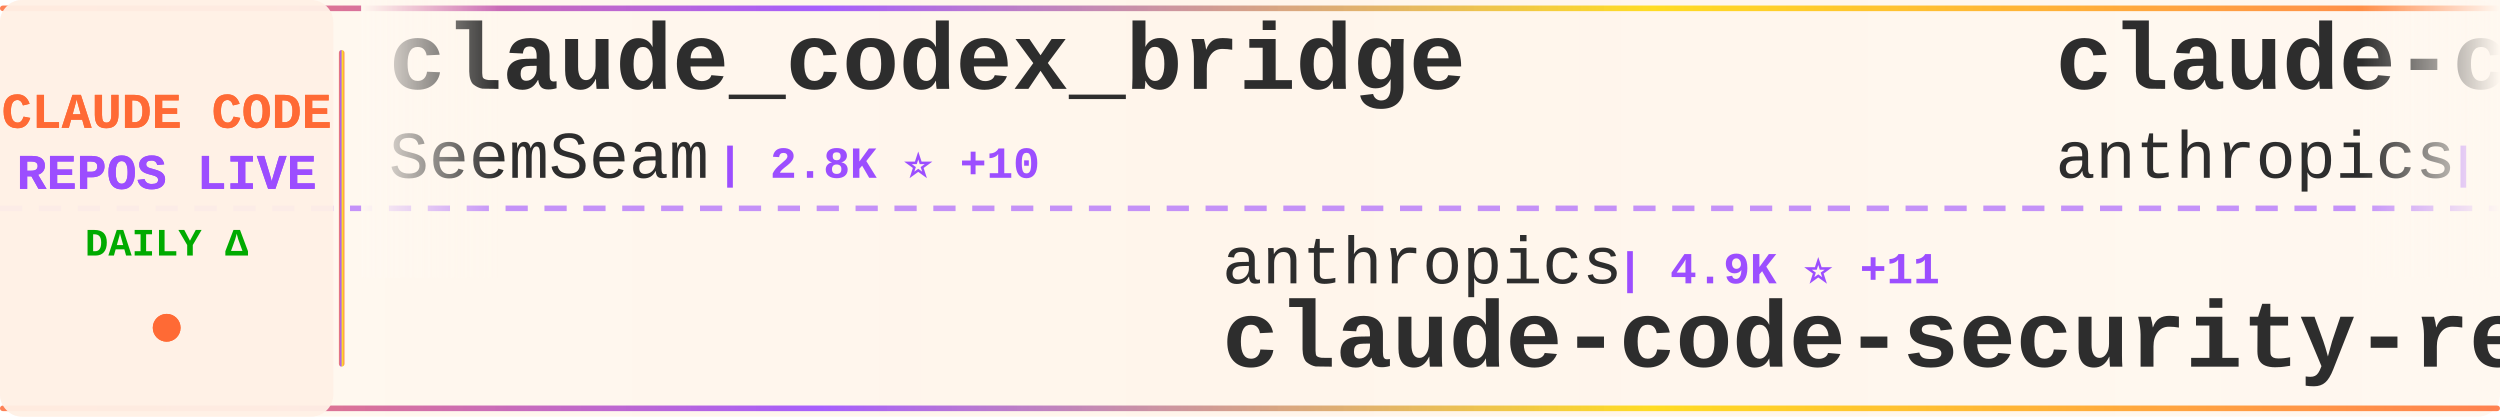
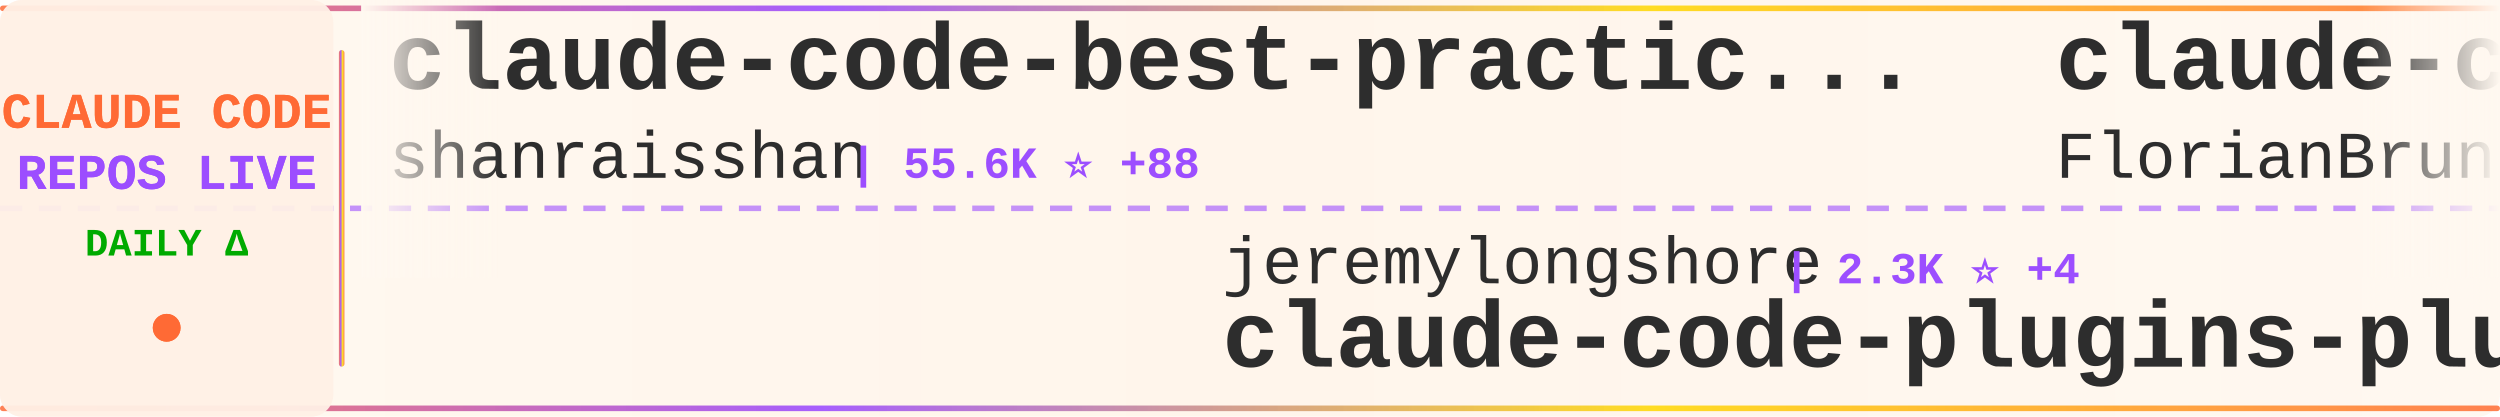
<svg xmlns="http://www.w3.org/2000/svg" width="900" height="150">
  <defs>
    <linearGradient id="tickerBg" x1="0%" y1="0%" x2="100%" y2="0%">
      <stop offset="0%" style="stop-color:#fff8f0;stop-opacity:0.98" />
      <stop offset="50%" style="stop-color:#fff5eb;stop-opacity:1" />
      <stop offset="100%" style="stop-color:#fff8f0;stop-opacity:0.98" />
    </linearGradient>
    <linearGradient id="borderGrad" x1="0%" y1="0%" x2="100%" y2="0%">
      <stop offset="0%" style="stop-color:#FF6B35;stop-opacity:0.85">
        <animate attributeName="stop-opacity" values="0.85;1;0.85" dur="2s" repeatCount="indefinite" />
      </stop>
      <stop offset="33%" style="stop-color:#9C4EFF;stop-opacity:0.9">
        <animate attributeName="stop-opacity" values="0.9;1;0.9" dur="2.2s" repeatCount="indefinite" />
      </stop>
      <stop offset="66%" style="stop-color:#FFD700;stop-opacity:0.85">
        <animate attributeName="stop-opacity" values="0.85;1;0.85" dur="1.8s" repeatCount="indefinite" />
      </stop>
      <stop offset="100%" style="stop-color:#FF6B35;stop-opacity:0.85">
        <animate attributeName="stop-opacity" values="0.85;1;0.85" dur="2s" repeatCount="indefinite" />
      </stop>
    </linearGradient>
    <filter id="textGlow">
      <feGaussianBlur stdDeviation="0.15" result="coloredBlur" />
      <feMerge>
        <feMergeNode in="coloredBlur" />
        <feMergeNode in="SourceGraphic" />
      </feMerge>
    </filter>
    <filter id="metricGlow">
      <feGaussianBlur stdDeviation="0.2" result="coloredBlur" />
      <feMerge>
        <feMergeNode in="coloredBlur" />
        <feMergeNode in="SourceGraphic" />
      </feMerge>
    </filter>
    <linearGradient id="leftFade" x1="0%" y1="0%" x2="100%" y2="0%">
      <stop offset="0%" style="stop-color:#fff8f0;stop-opacity:1" />
      <stop offset="100%" style="stop-color:#fff8f0;stop-opacity:0" />
    </linearGradient>
    <linearGradient id="rightFade" x1="0%" y1="0%" x2="100%" y2="0%">
      <stop offset="0%" style="stop-color:#fff8f0;stop-opacity:0" />
      <stop offset="100%" style="stop-color:#fff8f0;stop-opacity:1" />
    </linearGradient>
  </defs>
  <rect width="900" height="150" fill="url(#tickerBg)" rx="8" />
  <rect x="0" y="2" width="900" height="2" fill="url(#borderGrad)" rx="1" />
  <rect x="0" y="146" width="900" height="2" fill="url(#borderGrad)" rx="1" />
  <line x1="0" y1="75" x2="900" y2="75" stroke="#9C4EFF" stroke-width="2" stroke-dasharray="8 6" opacity="0.6" />
  <rect x="0" y="0" width="120" height="150" fill="#fff0e6" opacity="0.95" rx="8" />
  <text x="60" y="46" font-family="'Courier New', monospace" font-size="18" font-weight="bold" fill="#FF6B35" text-anchor="middle" filter="url(#textGlow)">
    CLAUDE CODE
  </text>
  <text x="60" y="68" font-family="'Courier New', monospace" font-size="18" font-weight="bold" fill="#9C4EFF" text-anchor="middle" filter="url(#textGlow)">
    REPOS LIVE
  </text>
  <text x="60" y="92" font-family="'Courier New', monospace" font-size="14" font-weight="bold" fill="#00aa00" text-anchor="middle">
    DAILY Δ
  </text>
  <circle cx="60" cy="118" r="5" fill="#FF6B35" filter="url(#metricGlow)">
    <animate attributeName="r" values="4;6;4" dur="1.5s" repeatCount="indefinite" />
    <animate attributeName="opacity" values="0.6;1;0.6" dur="1.5s" repeatCount="indefinite" />
  </circle>
  <rect x="122" y="18" width="2" height="114" fill="url(#borderGrad)" rx="1" />
  <clipPath id="tickerClip">
    <rect x="130" y="0" width="770" height="150" />
  </clipPath>
  <g clip-path="url(#tickerClip)">
    <g id="tickerItems">
      <animateTransform attributeName="transform" attributeType="XML" type="translate" from="0 0" to="-3000 0" dur="54s" repeatCount="indefinite" />
      <g transform="translate(0, 0)">
-         <text x="140" y="32" font-family="'Courier New', monospace" font-size="34" font-weight="bold" fill="#2d2d2d">claude_codex_bridge</text>
-         <text x="140" y="64" font-family="'Courier New', monospace" font-size="24" font-weight="normal" fill="#2d2d2d" opacity="1.0">SeemSeam</text>
-         <text x="258" y="64" font-family="'Courier New', monospace" font-size="16" font-weight="bold" fill="#9C4EFF"> | 2.8K ⭐ +10</text>
+         <text x="140" y="32" font-family="'Courier New', monospace" font-size="34" font-weight="bold" fill="#2d2d2d">claude-code-best-practic...</text>
+         <text x="140" y="64" font-family="'Courier New', monospace" font-size="24" font-weight="normal" fill="#2d2d2d" opacity="1.0">shanraisshan</text>
+         <text x="306" y="64" font-family="'Courier New', monospace" font-size="16" font-weight="bold" fill="#9C4EFF"> | 55.6K ⭐ +88</text>
      </g>
      <g transform="translate(300, 0)">
-         <text x="140" y="102" font-family="'Courier New', monospace" font-size="24" font-weight="normal" fill="#2d2d2d" opacity="1.0">anthropics</text>
-         <text x="282" y="102" font-family="'Courier New', monospace" font-size="16" font-weight="bold" fill="#9C4EFF"> | 4.9K ⭐ +11</text>
-         <text x="140" y="132" font-family="'Courier New', monospace" font-size="34" font-weight="bold" fill="#2d2d2d">claude-code-security-rev...</text>
+         <text x="140" y="102" font-family="'Courier New', monospace" font-size="24" font-weight="normal" fill="#2d2d2d" opacity="1.0">jeremylongshore</text>
+         <text x="342" y="102" font-family="'Courier New', monospace" font-size="16" font-weight="bold" fill="#9C4EFF"> | 2.3K ⭐ +4</text>
+         <text x="140" y="132" font-family="'Courier New', monospace" font-size="34" font-weight="bold" fill="#2d2d2d">claude-code-plugins-plus...</text>
      </g>
      <g transform="translate(600, 0)">
-         <text x="140" y="32" font-family="'Courier New', monospace" font-size="34" font-weight="bold" fill="#2d2d2d">claude-code-action</text>
-         <text x="140" y="64" font-family="'Courier New', monospace" font-size="24" font-weight="normal" fill="#2d2d2d" opacity="1.0">anthropics</text>
-         <text x="282" y="64" font-family="'Courier New', monospace" font-size="16" font-weight="bold" fill="#9C4EFF"> | 7.8K ⭐ +12</text>
+         <text x="140" y="32" font-family="'Courier New', monospace" font-size="34" font-weight="bold" fill="#2d2d2d">claude-code-ultimate-gui...</text>
+         <text x="140" y="64" font-family="'Courier New', monospace" font-size="24" font-weight="normal" fill="#2d2d2d" opacity="1.0">FlorianBruniaux</text>
+         <text x="342" y="64" font-family="'Courier New', monospace" font-size="16" font-weight="bold" fill="#9C4EFF"> | 4.6K ⭐ +16</text>
      </g>
      <g transform="translate(900, 0)">
-         <text x="140" y="102" font-family="'Courier New', monospace" font-size="24" font-weight="normal" fill="#2d2d2d" opacity="1.0">shanraisshan</text>
-         <text x="306" y="102" font-family="'Courier New', monospace" font-size="16" font-weight="bold" fill="#9C4EFF"> | 55.6K ⭐ +83</text>
-         <text x="140" y="132" font-family="'Courier New', monospace" font-size="34" font-weight="bold" fill="#2d2d2d">claude-code-best-practic...</text>
+         <text x="140" y="102" font-family="'Courier New', monospace" font-size="24" font-weight="normal" fill="#2d2d2d" opacity="1.0">sugyan</text>
+         <text x="234" y="102" font-family="'Courier New', monospace" font-size="16" font-weight="bold" fill="#9C4EFF"> | 1.1K ⭐ +1</text>
+         <text x="140" y="132" font-family="'Courier New', monospace" font-size="34" font-weight="bold" fill="#2d2d2d">claude-code-webui</text>
      </g>
      <g transform="translate(1200, 0)">
-         <text x="140" y="32" font-family="'Courier New', monospace" font-size="34" font-weight="bold" fill="#2d2d2d">claude-code-plugins-plus...</text>
-         <text x="140" y="64" font-family="'Courier New', monospace" font-size="24" font-weight="normal" fill="#2d2d2d" opacity="1.0">jeremylongshore</text>
-         <text x="342" y="64" font-family="'Courier New', monospace" font-size="16" font-weight="bold" fill="#9C4EFF"> | 2.3K ⭐ +5</text>
+         <text x="140" y="32" font-family="'Courier New', monospace" font-size="34" font-weight="bold" fill="#2d2d2d">claude-code-pm-course</text>
+         <text x="140" y="64" font-family="'Courier New', monospace" font-size="24" font-weight="normal" fill="#2d2d2d" opacity="1.0">carlvellotti</text>
+         <text x="306" y="64" font-family="'Courier New', monospace" font-size="16" font-weight="bold" fill="#9C4EFF"> | 2.1K ⭐</text>
      </g>
      <g transform="translate(1500, 0)">
-         <text x="140" y="102" font-family="'Courier New', monospace" font-size="24" font-weight="normal" fill="#2d2d2d" opacity="1.0">multica-ai</text>
-         <text x="282" y="102" font-family="'Courier New', monospace" font-size="16" font-weight="bold" fill="#9C4EFF"> | 162.5K ⭐ +973</text>
-         <text x="140" y="132" font-family="'Courier New', monospace" font-size="34" font-weight="bold" fill="#2d2d2d">andrej-karpathy-skills</text>
+         <text x="140" y="102" font-family="'Courier New', monospace" font-size="24" font-weight="normal" fill="#2d2d2d" opacity="1.0">OneRedOak</text>
+         <text x="270" y="102" font-family="'Courier New', monospace" font-size="16" font-weight="bold" fill="#9C4EFF"> | 3.8K ⭐</text>
+         <text x="140" y="132" font-family="'Courier New', monospace" font-size="34" font-weight="bold" fill="#2d2d2d">claude-code-workflows</text>
      </g>
      <g transform="translate(1800, 0)">
-         <text x="140" y="32" font-family="'Courier New', monospace" font-size="34" font-weight="bold" fill="#2d2d2d">claude-code-base-action</text>
-         <text x="140" y="64" font-family="'Courier New', monospace" font-size="24" font-weight="normal" fill="#2d2d2d" opacity="1.0">anthropics</text>
-         <text x="282" y="64" font-family="'Courier New', monospace" font-size="16" font-weight="bold" fill="#9C4EFF"> | 851 ⭐ +1</text>
+         <text x="140" y="32" font-family="'Courier New', monospace" font-size="34" font-weight="bold" fill="#2d2d2d">claude-code-sub-agents</text>
+         <text x="140" y="64" font-family="'Courier New', monospace" font-size="24" font-weight="normal" fill="#2d2d2d" opacity="1.0">lst97</text>
+         <text x="222" y="64" font-family="'Courier New', monospace" font-size="16" font-weight="bold" fill="#9C4EFF"> | 1.6K ⭐</text>
      </g>
      <g transform="translate(2100, 0)">
-         <text x="140" y="102" font-family="'Courier New', monospace" font-size="24" font-weight="normal" fill="#2d2d2d" opacity="1.0">Chachamaru127</text>
-         <text x="318" y="102" font-family="'Courier New', monospace" font-size="16" font-weight="bold" fill="#9C4EFF"> | 2.3K ⭐ +78</text>
-         <text x="140" y="132" font-family="'Courier New', monospace" font-size="34" font-weight="bold" fill="#2d2d2d">claude-code-harness</text>
+         <text x="140" y="102" font-family="'Courier New', monospace" font-size="24" font-weight="normal" fill="#2d2d2d" opacity="1.0">fazxes</text>
+         <text x="234" y="102" font-family="'Courier New', monospace" font-size="16" font-weight="bold" fill="#9C4EFF"> | 218 ⭐</text>
+         <text x="140" y="132" font-family="'Courier New', monospace" font-size="34" font-weight="bold" fill="#2d2d2d">Claude-code</text>
      </g>
      <g transform="translate(2400, 0)">
-         <text x="140" y="32" font-family="'Courier New', monospace" font-size="34" font-weight="bold" fill="#2d2d2d">claude-code-tips</text>
-         <text x="140" y="64" font-family="'Courier New', monospace" font-size="24" font-weight="normal" fill="#2d2d2d" opacity="1.0">ykdojo</text>
-         <text x="234" y="64" font-family="'Courier New', monospace" font-size="16" font-weight="bold" fill="#9C4EFF"> | 8.6K ⭐ +10</text>
+         <text x="140" y="32" font-family="'Courier New', monospace" font-size="34" font-weight="bold" fill="#2d2d2d">claude-code-system-promp...</text>
+         <text x="140" y="64" font-family="'Courier New', monospace" font-size="24" font-weight="normal" fill="#2d2d2d" opacity="1.0">Piebald-AI</text>
+         <text x="282" y="64" font-family="'Courier New', monospace" font-size="16" font-weight="bold" fill="#9C4EFF"> | 10.7K ⭐ +26</text>
      </g>
      <g transform="translate(2700, 0)">
-         <text x="140" y="102" font-family="'Courier New', monospace" font-size="24" font-weight="normal" fill="#2d2d2d" opacity="1.0">wanshuiyin</text>
-         <text x="282" y="102" font-family="'Courier New', monospace" font-size="16" font-weight="bold" fill="#9C4EFF"> | 11.0K ⭐ +51</text>
-         <text x="140" y="132" font-family="'Courier New', monospace" font-size="34" font-weight="bold" fill="#2d2d2d">Auto-claude-code-researc...</text>
+         <text x="140" y="102" font-family="'Courier New', monospace" font-size="24" font-weight="normal" fill="#2d2d2d" opacity="1.0">AICoderTudou</text>
+         <text x="306" y="102" font-family="'Courier New', monospace" font-size="16" font-weight="bold" fill="#9C4EFF"> | 502 ⭐</text>
+         <text x="140" y="132" font-family="'Courier New', monospace" font-size="34" font-weight="bold" fill="#2d2d2d">claude-code-tudou</text>
      </g>
      <g transform="translate(3000, 0)">
-         <text x="140" y="32" font-family="'Courier New', monospace" font-size="34" font-weight="bold" fill="#2d2d2d">claude_codex_bridge</text>
-         <text x="140" y="64" font-family="'Courier New', monospace" font-size="24" font-weight="normal" fill="#2d2d2d" opacity="1.0">SeemSeam</text>
-         <text x="258" y="64" font-family="'Courier New', monospace" font-size="16" font-weight="bold" fill="#9C4EFF"> | 2.8K ⭐ +10</text>
+         <text x="140" y="32" font-family="'Courier New', monospace" font-size="34" font-weight="bold" fill="#2d2d2d">claude-code-best-practic...</text>
+         <text x="140" y="64" font-family="'Courier New', monospace" font-size="24" font-weight="normal" fill="#2d2d2d" opacity="1.0">shanraisshan</text>
+         <text x="306" y="64" font-family="'Courier New', monospace" font-size="16" font-weight="bold" fill="#9C4EFF"> | 55.6K ⭐ +88</text>
      </g>
      <g transform="translate(3300, 0)">
-         <text x="140" y="102" font-family="'Courier New', monospace" font-size="24" font-weight="normal" fill="#2d2d2d" opacity="1.0">anthropics</text>
-         <text x="282" y="102" font-family="'Courier New', monospace" font-size="16" font-weight="bold" fill="#9C4EFF"> | 4.9K ⭐ +11</text>
-         <text x="140" y="132" font-family="'Courier New', monospace" font-size="34" font-weight="bold" fill="#2d2d2d">claude-code-security-rev...</text>
+         <text x="140" y="102" font-family="'Courier New', monospace" font-size="24" font-weight="normal" fill="#2d2d2d" opacity="1.0">jeremylongshore</text>
+         <text x="342" y="102" font-family="'Courier New', monospace" font-size="16" font-weight="bold" fill="#9C4EFF"> | 2.3K ⭐ +4</text>
+         <text x="140" y="132" font-family="'Courier New', monospace" font-size="34" font-weight="bold" fill="#2d2d2d">claude-code-plugins-plus...</text>
      </g>
      <g transform="translate(3600, 0)">
-         <text x="140" y="32" font-family="'Courier New', monospace" font-size="34" font-weight="bold" fill="#2d2d2d">claude-code-action</text>
-         <text x="140" y="64" font-family="'Courier New', monospace" font-size="24" font-weight="normal" fill="#2d2d2d" opacity="1.0">anthropics</text>
-         <text x="282" y="64" font-family="'Courier New', monospace" font-size="16" font-weight="bold" fill="#9C4EFF"> | 7.8K ⭐ +12</text>
+         <text x="140" y="32" font-family="'Courier New', monospace" font-size="34" font-weight="bold" fill="#2d2d2d">claude-code-ultimate-gui...</text>
+         <text x="140" y="64" font-family="'Courier New', monospace" font-size="24" font-weight="normal" fill="#2d2d2d" opacity="1.0">FlorianBruniaux</text>
+         <text x="342" y="64" font-family="'Courier New', monospace" font-size="16" font-weight="bold" fill="#9C4EFF"> | 4.6K ⭐ +16</text>
      </g>
      <g transform="translate(3900, 0)">
-         <text x="140" y="102" font-family="'Courier New', monospace" font-size="24" font-weight="normal" fill="#2d2d2d" opacity="1.0">shanraisshan</text>
-         <text x="306" y="102" font-family="'Courier New', monospace" font-size="16" font-weight="bold" fill="#9C4EFF"> | 55.6K ⭐ +83</text>
-         <text x="140" y="132" font-family="'Courier New', monospace" font-size="34" font-weight="bold" fill="#2d2d2d">claude-code-best-practic...</text>
+         <text x="140" y="102" font-family="'Courier New', monospace" font-size="24" font-weight="normal" fill="#2d2d2d" opacity="1.0">sugyan</text>
+         <text x="234" y="102" font-family="'Courier New', monospace" font-size="16" font-weight="bold" fill="#9C4EFF"> | 1.1K ⭐ +1</text>
+         <text x="140" y="132" font-family="'Courier New', monospace" font-size="34" font-weight="bold" fill="#2d2d2d">claude-code-webui</text>
      </g>
    </g>
  </g>
  <rect x="130" y="0" width="50" height="100" fill="url(#leftFade)" />
  <rect x="850" y="0" width="50" height="100" fill="url(#rightFade)" />
</svg>
